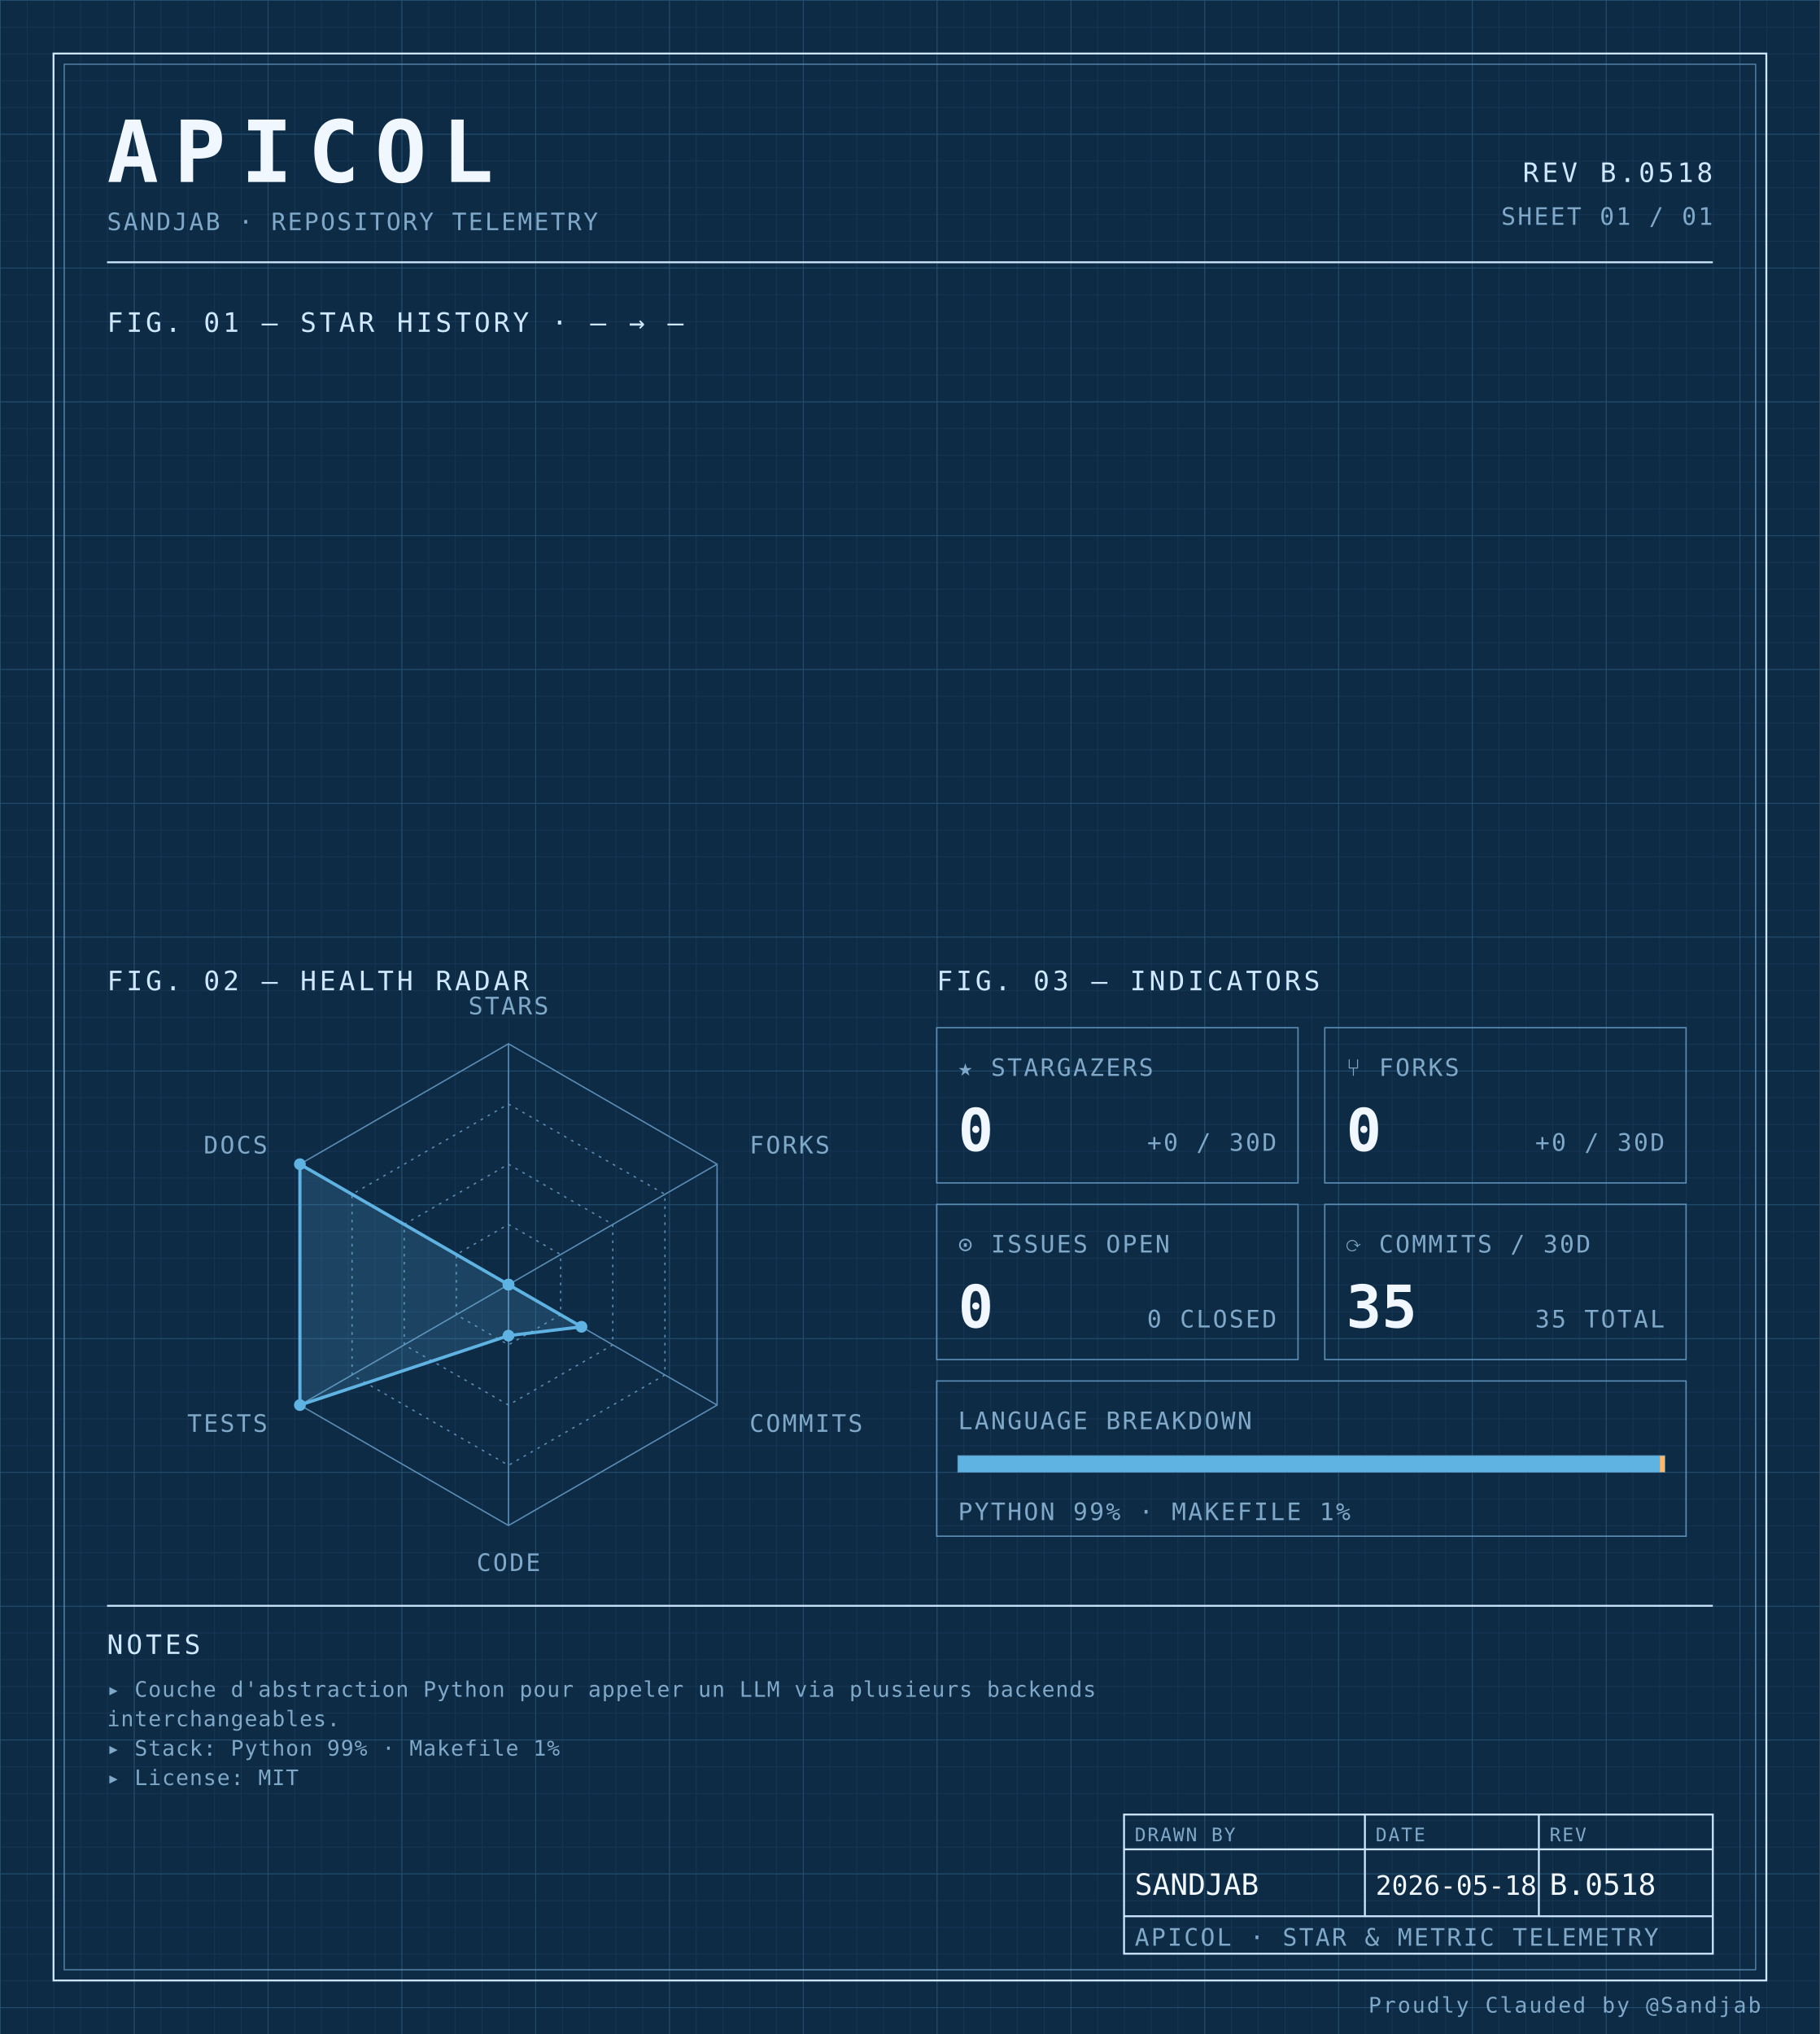
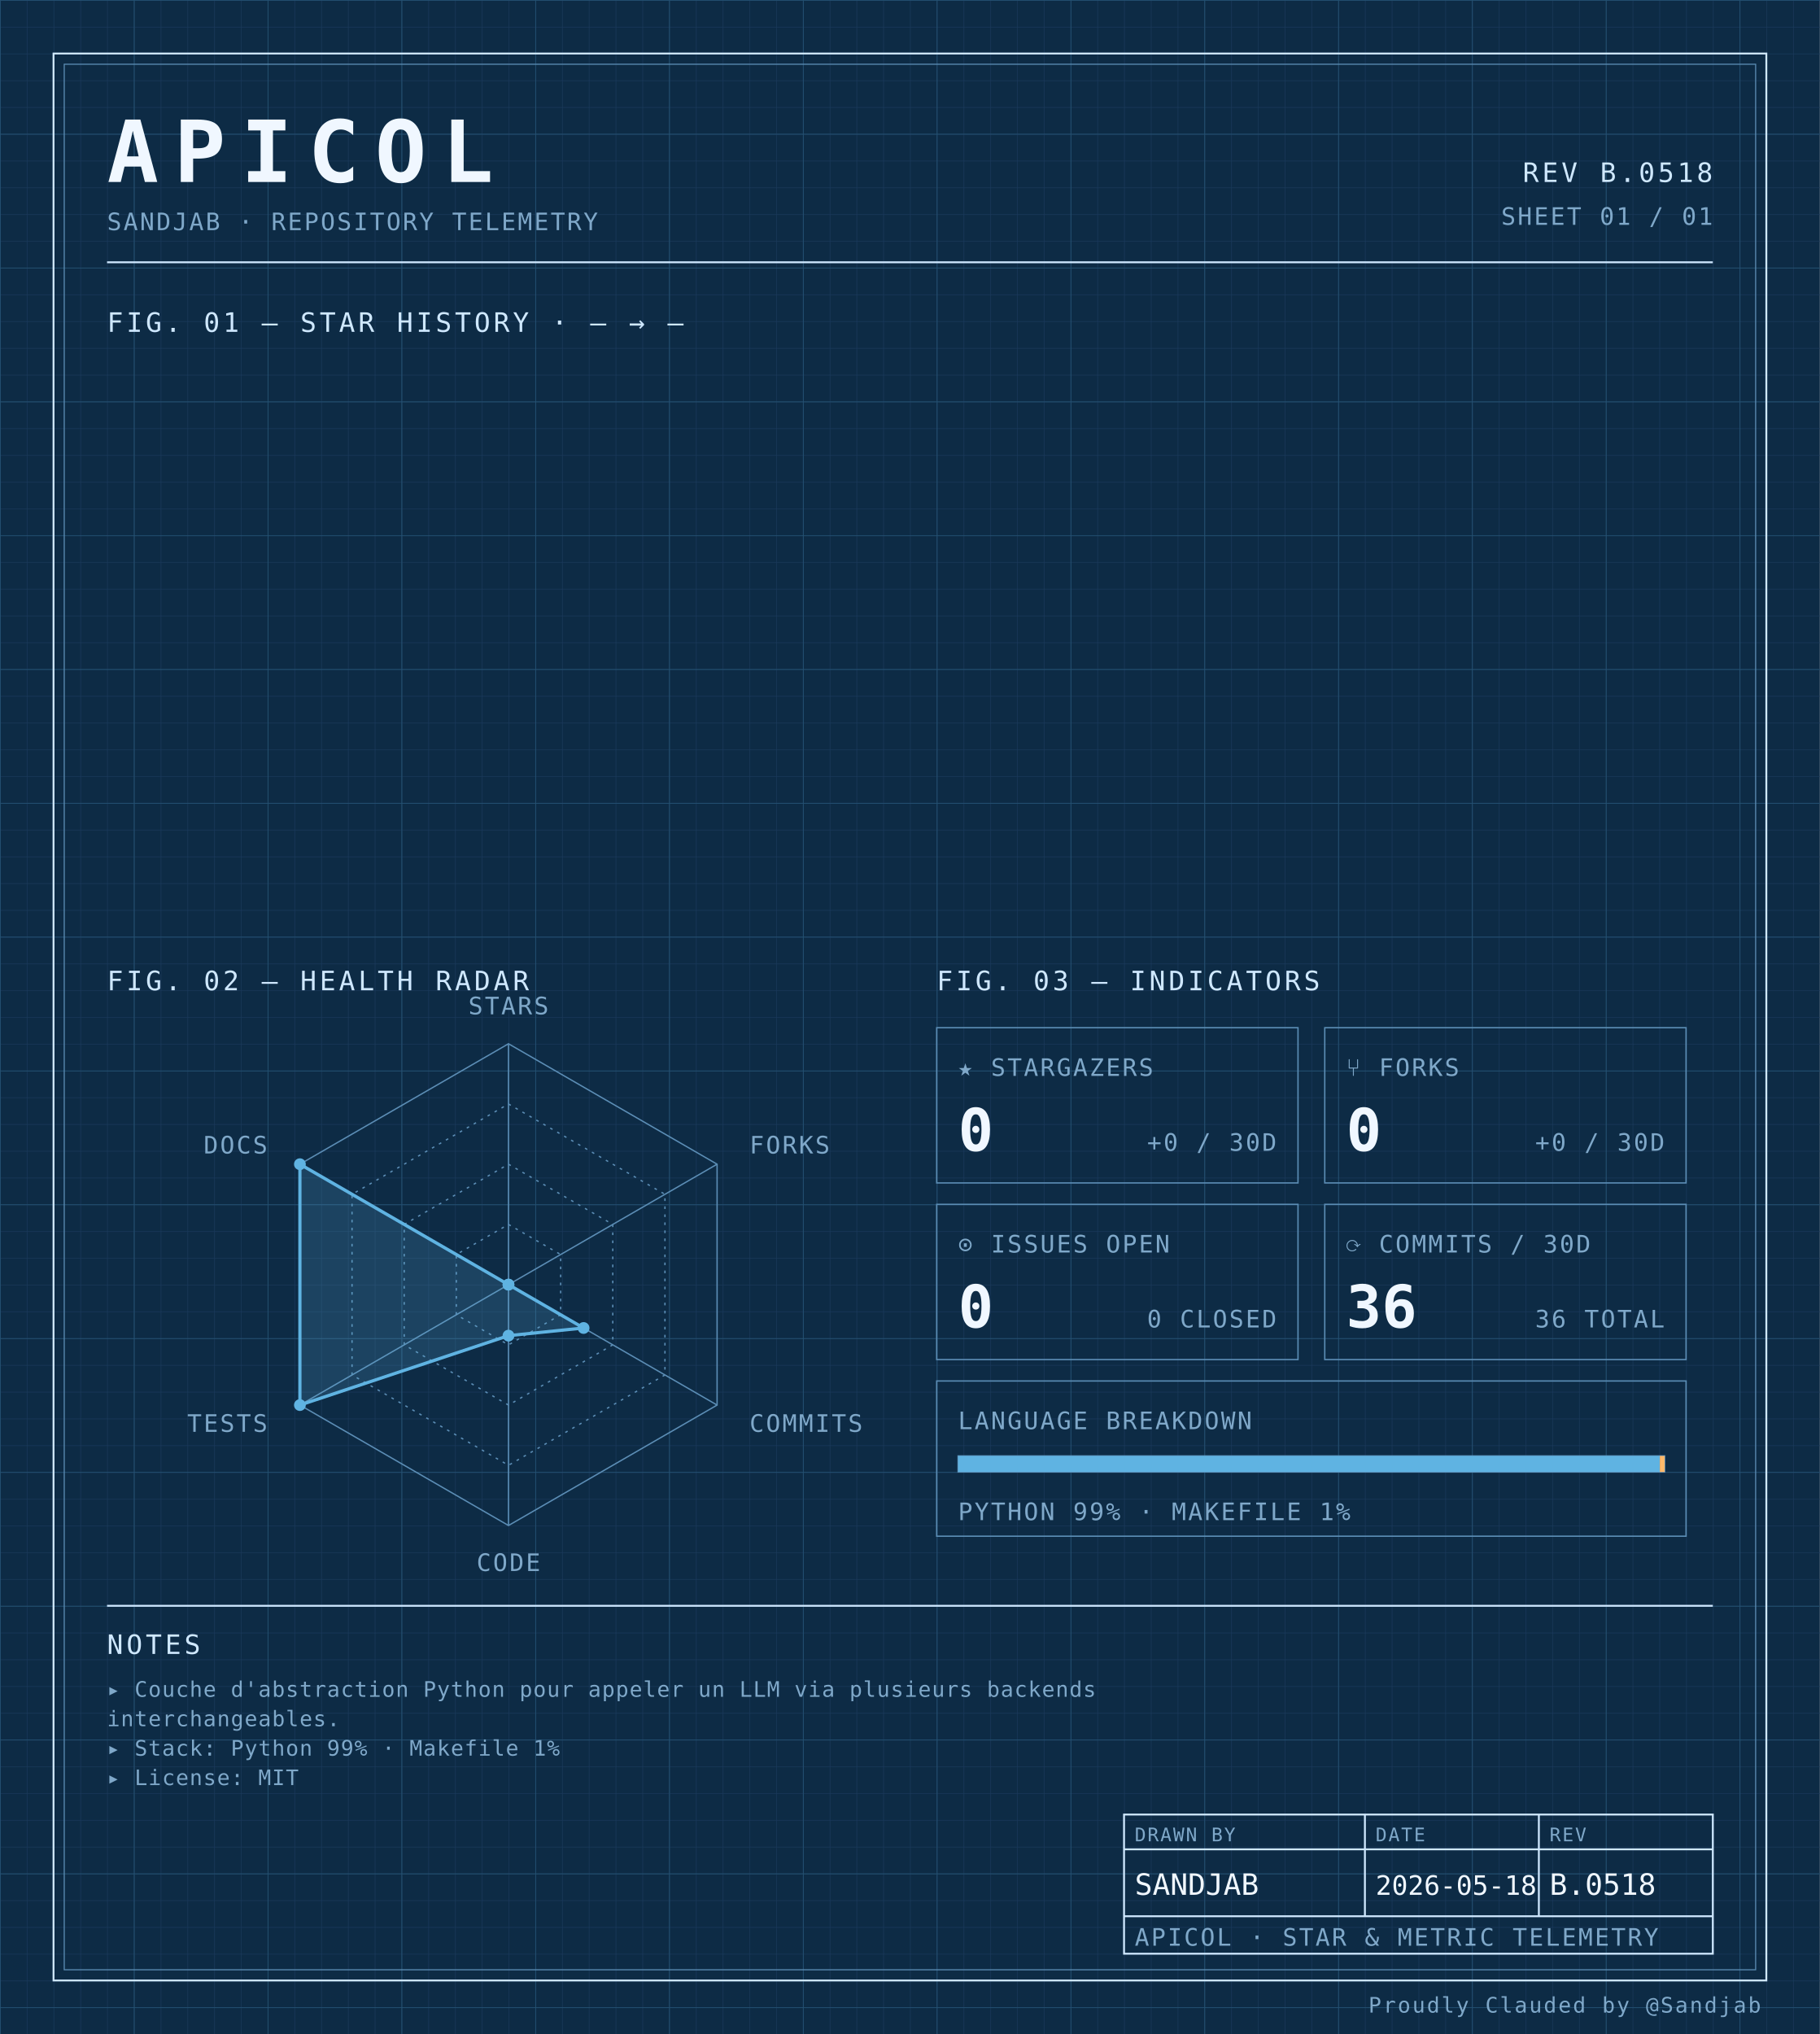
<svg xmlns="http://www.w3.org/2000/svg" width="100%" viewBox="0 0 680 760" role="img">
  <defs>
    <pattern id="grid-fine" width="10" height="10" patternUnits="userSpaceOnUse">
      <path d="M10 0H0V10" fill="none" stroke="#1a3a5c" stroke-width="0.4" />
    </pattern>
    <pattern id="grid-major" width="50" height="50" patternUnits="userSpaceOnUse">
      <path d="M50 0H0V50" fill="none" stroke="#245273" stroke-width="0.5" />
    </pattern>
  </defs>
  <rect x="0" y="0" width="680" height="760" fill="#0d2b45" />
  <rect x="0" y="0" width="680" height="760" fill="url(#grid-fine)" />
  <rect x="0" y="0" width="680" height="760" fill="url(#grid-major)" />
  <rect x="20" y="20" width="640" height="720" fill="none" stroke="#cfe8ff" stroke-width="0.7" />
  <rect x="24" y="24" width="632" height="712" fill="none" stroke="#5b8db5" stroke-width="0.4" />
  <text x="40" y="68" font-family="ui-monospace, 'SF Mono', 'JetBrains Mono', 'Cascadia Code', Consolas, monospace" font-size="32" font-weight="700" fill="#f0f7ff" text-anchor="start" letter-spacing="0.18em">APICOL</text>
  <text x="40" y="86" font-family="ui-monospace, 'SF Mono', 'JetBrains Mono', 'Cascadia Code', Consolas, monospace" font-size="9" font-weight="400" fill="#7fa8c9" text-anchor="start" letter-spacing="0.08em">SANDJAB · REPOSITORY TELEMETRY</text>
  <text x="640" y="68" font-family="ui-monospace, 'SF Mono', 'JetBrains Mono', 'Cascadia Code', Consolas, monospace" font-size="10" font-weight="400" fill="#cfe8ff" text-anchor="end" letter-spacing="0.12em">REV B.0518</text>
  <text x="640" y="84" font-family="ui-monospace, 'SF Mono', 'JetBrains Mono', 'Cascadia Code', Consolas, monospace" font-size="9" font-weight="400" fill="#7fa8c9" text-anchor="end" letter-spacing="0.08em">SHEET 01 / 01</text>
  <line x1="40" y1="98" x2="640" y2="98" stroke="#cfe8ff" stroke-width="0.7" />
  <text x="40" y="124" font-family="ui-monospace, 'SF Mono', 'JetBrains Mono', 'Cascadia Code', Consolas, monospace" font-size="10" font-weight="400" fill="#cfe8ff" text-anchor="start" letter-spacing="0.12em">FIG. 01 — STAR HISTORY · — → —</text>
  <text x="40" y="370" font-family="ui-monospace, 'SF Mono', 'JetBrains Mono', 'Cascadia Code', Consolas, monospace" font-size="10" font-weight="400" fill="#cfe8ff" text-anchor="start" letter-spacing="0.12em">FIG. 02 — HEALTH RADAR</text>
  <g transform="translate(190 480)">
    <polygon points="0.00,-90.00 77.94,-45.00 77.94,45.00 0.00,90.00 -77.94,45.00 -77.94,-45.00" fill="none" stroke="#5b8db5" stroke-width="0.5" />
    <polygon points="0.00,-67.50 58.46,-33.75 58.46,33.75 0.00,67.50 -58.46,33.75 -58.46,-33.75" fill="none" stroke="#5b8db5" stroke-width="0.5" stroke-dasharray="1,2" />
    <polygon points="0.00,-45.00 38.97,-22.50 38.97,22.50 0.00,45.00 -38.97,22.50 -38.97,-22.50" fill="none" stroke="#5b8db5" stroke-width="0.5" stroke-dasharray="1,2" />
    <polygon points="0.00,-22.50 19.49,-11.25 19.49,11.25 0.00,22.50 -19.49,11.25 -19.49,-11.25" fill="none" stroke="#5b8db5" stroke-width="0.5" stroke-dasharray="1,2" />
    <line x1="0" y1="0" x2="0.00" y2="-90.00" stroke="#5b8db5" stroke-width="0.5" />
    <line x1="0" y1="0" x2="77.94" y2="-45.00" stroke="#5b8db5" stroke-width="0.5" />
    <line x1="0" y1="0" x2="77.94" y2="45.00" stroke="#5b8db5" stroke-width="0.5" />
    <line x1="0" y1="0" x2="0.00" y2="90.00" stroke="#5b8db5" stroke-width="0.5" />
    <line x1="0" y1="0" x2="-77.94" y2="45.00" stroke="#5b8db5" stroke-width="0.5" />
    <line x1="0" y1="0" x2="-77.94" y2="-45.00" stroke="#5b8db5" stroke-width="0.5" />
-     <polygon points="0.00,0.00 0.00,0.00 27.28,15.75 0.00,19.06 -77.94,45.00 -77.94,-45.00" fill="#5fb3e2" fill-opacity="0.18" stroke="#5fb3e2" stroke-width="1.2" />
+     <polygon points="0.00,0.00 0.00,0.00 28.06,16.20 0.00,19.06 -77.94,45.00 -77.94,-45.00" fill="#5fb3e2" fill-opacity="0.18" stroke="#5fb3e2" stroke-width="1.2" />
    <circle cx="0.00" cy="0.00" r="2.2" fill="#5fb3e2" />
    <circle cx="0.00" cy="0.00" r="2.2" fill="#5fb3e2" />
-     <circle cx="27.28" cy="15.75" r="2.2" fill="#5fb3e2" />
+     <circle cx="28.06" cy="16.20" r="2.2" fill="#5fb3e2" />
    <circle cx="0.00" cy="19.06" r="2.2" fill="#5fb3e2" />
    <circle cx="-77.94" cy="45.00" r="2.2" fill="#5fb3e2" />
    <circle cx="-77.94" cy="-45.00" r="2.2" fill="#5fb3e2" />
    <text x="6.3681633555662356e-15" y="-101" font-family="ui-monospace, 'SF Mono', 'JetBrains Mono', 'Cascadia Code', Consolas, monospace" font-size="9" font-weight="400" fill="#7fa8c9" text-anchor="middle" letter-spacing="0.08em">STARS</text>
    <text x="90.067" y="-49" font-family="ui-monospace, 'SF Mono', 'JetBrains Mono', 'Cascadia Code', Consolas, monospace" font-size="9" font-weight="400" fill="#7fa8c9" text-anchor="start" letter-spacing="0.08em">FORKS</text>
    <text x="90.067" y="55" font-family="ui-monospace, 'SF Mono', 'JetBrains Mono', 'Cascadia Code', Consolas, monospace" font-size="9" font-weight="400" fill="#7fa8c9" text-anchor="start" letter-spacing="0.08em">COMMITS</text>
    <text x="6.3681633555662356e-15" y="107" font-family="ui-monospace, 'SF Mono', 'JetBrains Mono', 'Cascadia Code', Consolas, monospace" font-size="9" font-weight="400" fill="#7fa8c9" text-anchor="middle" letter-spacing="0.08em">CODE</text>
    <text x="-90.067" y="55" font-family="ui-monospace, 'SF Mono', 'JetBrains Mono', 'Cascadia Code', Consolas, monospace" font-size="9" font-weight="400" fill="#7fa8c9" text-anchor="end" letter-spacing="0.08em">TESTS</text>
    <text x="-90.067" y="-49" font-family="ui-monospace, 'SF Mono', 'JetBrains Mono', 'Cascadia Code', Consolas, monospace" font-size="9" font-weight="400" fill="#7fa8c9" text-anchor="end" letter-spacing="0.08em">DOCS</text>
  </g>
  <text x="350" y="370" font-family="ui-monospace, 'SF Mono', 'JetBrains Mono', 'Cascadia Code', Consolas, monospace" font-size="10" font-weight="400" fill="#cfe8ff" text-anchor="start" letter-spacing="0.12em">FIG. 03 — INDICATORS</text>
  <rect x="350" y="384" width="135" height="58" fill="none" stroke="#5b8db5" stroke-width="0.5" />
  <text x="358" y="402" font-family="ui-monospace, 'SF Mono', 'JetBrains Mono', 'Cascadia Code', Consolas, monospace" font-size="9" font-weight="400" fill="#7fa8c9" text-anchor="start" letter-spacing="0.08em">★ STARGAZERS</text>
  <text x="358" y="430" font-family="ui-monospace, 'SF Mono', 'JetBrains Mono', 'Cascadia Code', Consolas, monospace" font-size="22" font-weight="700" fill="#f0f7ff" text-anchor="start" letter-spacing="normal">0</text>
  <text x="477" y="430" font-family="ui-monospace, 'SF Mono', 'JetBrains Mono', 'Cascadia Code', Consolas, monospace" font-size="9" font-weight="400" fill="#7fa8c9" text-anchor="end" letter-spacing="0.08em">+0 / 30D</text>
  <rect x="495" y="384" width="135" height="58" fill="none" stroke="#5b8db5" stroke-width="0.5" />
  <text x="503" y="402" font-family="ui-monospace, 'SF Mono', 'JetBrains Mono', 'Cascadia Code', Consolas, monospace" font-size="9" font-weight="400" fill="#7fa8c9" text-anchor="start" letter-spacing="0.08em">⑂ FORKS</text>
  <text x="503" y="430" font-family="ui-monospace, 'SF Mono', 'JetBrains Mono', 'Cascadia Code', Consolas, monospace" font-size="22" font-weight="700" fill="#f0f7ff" text-anchor="start" letter-spacing="normal">0</text>
  <text x="622" y="430" font-family="ui-monospace, 'SF Mono', 'JetBrains Mono', 'Cascadia Code', Consolas, monospace" font-size="9" font-weight="400" fill="#7fa8c9" text-anchor="end" letter-spacing="0.08em">+0 / 30D</text>
  <rect x="350" y="450" width="135" height="58" fill="none" stroke="#5b8db5" stroke-width="0.5" />
  <text x="358" y="468" font-family="ui-monospace, 'SF Mono', 'JetBrains Mono', 'Cascadia Code', Consolas, monospace" font-size="9" font-weight="400" fill="#7fa8c9" text-anchor="start" letter-spacing="0.08em">⊙ ISSUES OPEN</text>
  <text x="358" y="496" font-family="ui-monospace, 'SF Mono', 'JetBrains Mono', 'Cascadia Code', Consolas, monospace" font-size="22" font-weight="700" fill="#f0f7ff" text-anchor="start" letter-spacing="normal">0</text>
  <text x="477" y="496" font-family="ui-monospace, 'SF Mono', 'JetBrains Mono', 'Cascadia Code', Consolas, monospace" font-size="9" font-weight="400" fill="#7fa8c9" text-anchor="end" letter-spacing="0.08em">0 CLOSED</text>
  <rect x="495" y="450" width="135" height="58" fill="none" stroke="#5b8db5" stroke-width="0.5" />
  <text x="503" y="468" font-family="ui-monospace, 'SF Mono', 'JetBrains Mono', 'Cascadia Code', Consolas, monospace" font-size="9" font-weight="400" fill="#7fa8c9" text-anchor="start" letter-spacing="0.08em">⟳ COMMITS / 30D</text>
-   <text x="503" y="496" font-family="ui-monospace, 'SF Mono', 'JetBrains Mono', 'Cascadia Code', Consolas, monospace" font-size="22" font-weight="700" fill="#f0f7ff" text-anchor="start" letter-spacing="normal">35</text>
-   <text x="622" y="496" font-family="ui-monospace, 'SF Mono', 'JetBrains Mono', 'Cascadia Code', Consolas, monospace" font-size="9" font-weight="400" fill="#7fa8c9" text-anchor="end" letter-spacing="0.08em">35 TOTAL</text>
+   <text x="503" y="496" font-family="ui-monospace, 'SF Mono', 'JetBrains Mono', 'Cascadia Code', Consolas, monospace" font-size="22" font-weight="700" fill="#f0f7ff" text-anchor="start" letter-spacing="normal">36</text>
+   <text x="622" y="496" font-family="ui-monospace, 'SF Mono', 'JetBrains Mono', 'Cascadia Code', Consolas, monospace" font-size="9" font-weight="400" fill="#7fa8c9" text-anchor="end" letter-spacing="0.08em">36 TOTAL</text>
  <rect x="350" y="516" width="280" height="58" fill="none" stroke="#5b8db5" stroke-width="0.5" />
  <text x="358" y="534" font-family="ui-monospace, 'SF Mono', 'JetBrains Mono', 'Cascadia Code', Consolas, monospace" font-size="9" font-weight="400" fill="#7fa8c9" text-anchor="start" letter-spacing="0.08em">LANGUAGE BREAKDOWN</text>
  <rect x="358" y="544" width="264" height="6" fill="none" stroke="#5b8db5" stroke-width="0.5" />
  <rect x="358" y="544" width="262.19" height="6" fill="#5fb3e2" />
  <rect x="620.192" y="544" width="1.81" height="6" fill="#ffb96b" />
  <text x="358" y="568" font-family="ui-monospace, 'SF Mono', 'JetBrains Mono', 'Cascadia Code', Consolas, monospace" font-size="9" font-weight="400" fill="#7fa8c9" text-anchor="start" letter-spacing="0.08em">PYTHON 99% · MAKEFILE 1%</text>
  <line x1="40" y1="600" x2="640" y2="600" stroke="#cfe8ff" stroke-width="0.7" />
  <text x="40" y="618" font-family="ui-monospace, 'SF Mono', 'JetBrains Mono', 'Cascadia Code', Consolas, monospace" font-size="10" font-weight="400" fill="#cfe8ff" text-anchor="start" letter-spacing="0.12em">NOTES</text>
  <text x="40" y="634" font-family="ui-monospace, 'SF Mono', 'JetBrains Mono', 'Cascadia Code', Consolas, monospace" font-size="8" font-weight="400" fill="#7fa8c9" text-anchor="start" letter-spacing="0.04em">▸ Couche d'abstraction Python pour appeler un LLM via plusieurs backends</text>
  <text x="40" y="645" font-family="ui-monospace, 'SF Mono', 'JetBrains Mono', 'Cascadia Code', Consolas, monospace" font-size="8" font-weight="400" fill="#7fa8c9" text-anchor="start" letter-spacing="0.04em">  interchangeables.</text>
  <text x="40" y="656" font-family="ui-monospace, 'SF Mono', 'JetBrains Mono', 'Cascadia Code', Consolas, monospace" font-size="8" font-weight="400" fill="#7fa8c9" text-anchor="start" letter-spacing="0.04em">▸ Stack: Python 99% · Makefile 1%</text>
  <text x="40" y="667" font-family="ui-monospace, 'SF Mono', 'JetBrains Mono', 'Cascadia Code', Consolas, monospace" font-size="8" font-weight="400" fill="#7fa8c9" text-anchor="start" letter-spacing="0.04em">▸ License: MIT</text>
  <rect x="420" y="678" width="220" height="52" fill="none" stroke="#cfe8ff" stroke-width="0.7" />
  <line x1="420" y1="691" x2="640" y2="691" stroke="#cfe8ff" stroke-width="0.7" />
  <line x1="420" y1="716" x2="640" y2="716" stroke="#cfe8ff" stroke-width="0.7" />
  <line x1="510" y1="678" x2="510" y2="716" stroke="#cfe8ff" stroke-width="0.7" />
  <line x1="575" y1="678" x2="575" y2="716" stroke="#cfe8ff" stroke-width="0.7" />
  <text x="424" y="688" font-family="ui-monospace, 'SF Mono', 'JetBrains Mono', 'Cascadia Code', Consolas, monospace" font-size="7" font-weight="400" fill="#7fa8c9" text-anchor="start" letter-spacing="0.08em">DRAWN BY</text>
  <text x="514" y="688" font-family="ui-monospace, 'SF Mono', 'JetBrains Mono', 'Cascadia Code', Consolas, monospace" font-size="7" font-weight="400" fill="#7fa8c9" text-anchor="start" letter-spacing="0.08em">DATE</text>
  <text x="579" y="688" font-family="ui-monospace, 'SF Mono', 'JetBrains Mono', 'Cascadia Code', Consolas, monospace" font-size="7" font-weight="400" fill="#7fa8c9" text-anchor="start" letter-spacing="0.08em">REV</text>
  <text x="424" y="708" font-family="ui-monospace, 'SF Mono', 'JetBrains Mono', 'Cascadia Code', Consolas, monospace" font-size="11" font-weight="400" fill="#f0f7ff" text-anchor="start" letter-spacing="normal">SANDJAB</text>
  <text x="514" y="708" font-family="ui-monospace, 'SF Mono', 'JetBrains Mono', 'Cascadia Code', Consolas, monospace" font-size="10" font-weight="400" fill="#f0f7ff" text-anchor="start" letter-spacing="normal">2026-05-18</text>
  <text x="579" y="708" font-family="ui-monospace, 'SF Mono', 'JetBrains Mono', 'Cascadia Code', Consolas, monospace" font-size="11" font-weight="400" fill="#f0f7ff" text-anchor="start" letter-spacing="normal">B.0518</text>
  <text x="424" y="727" font-family="ui-monospace, 'SF Mono', 'JetBrains Mono', 'Cascadia Code', Consolas, monospace" font-size="9" font-weight="400" fill="#7fa8c9" text-anchor="start" letter-spacing="0.08em">APICOL · STAR &amp; METRIC TELEMETRY</text>
  <text x="658" y="752" font-family="ui-monospace, 'SF Mono', 'JetBrains Mono', 'Cascadia Code', Consolas, monospace" font-size="8" font-weight="400" fill="#7fa8c9" text-anchor="end" letter-spacing="0.08em">Proudly Clauded by @Sandjab</text>
</svg>
